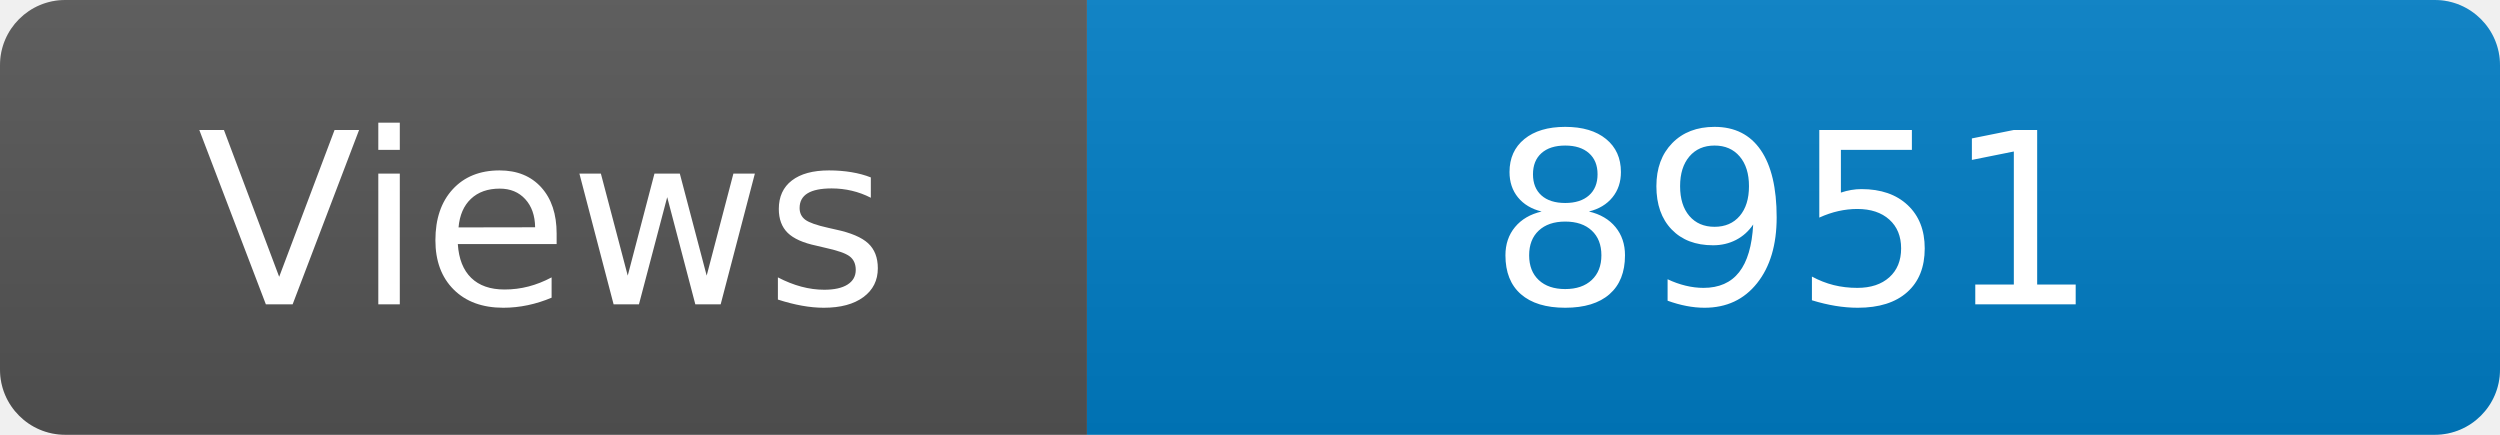
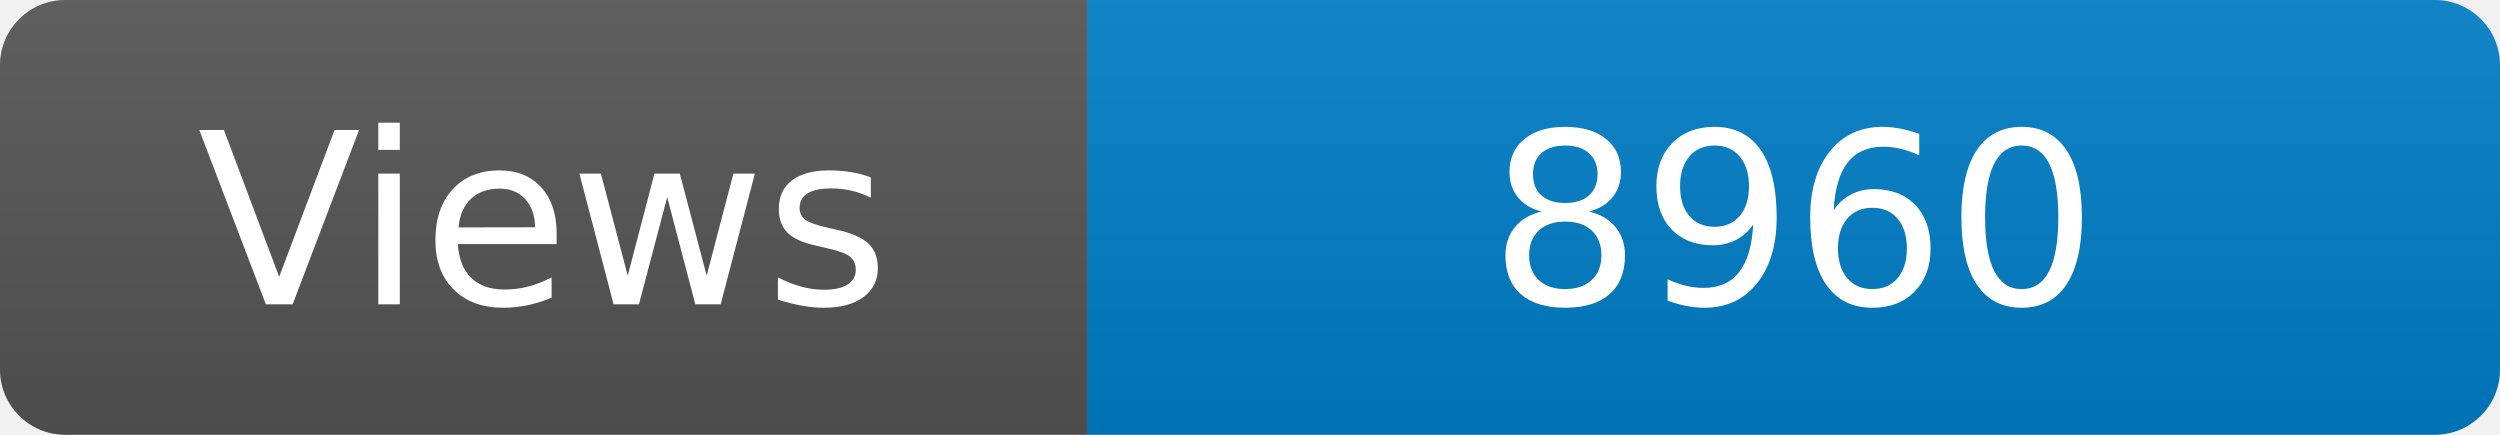
<svg xmlns="http://www.w3.org/2000/svg" width="115" height="20" role="img" aria-label="Maintained?: yes">
  <linearGradient id="s" x2="0" y2="100%">
    <stop offset="0" stop-color="#bbb" stop-opacity=".1" />
    <stop offset="1" stop-opacity=".1" />
  </linearGradient>
  <clipPath id="r">
    <rect width="115" height="20" rx="3" fill="#fff" />
  </clipPath>
  <g clip-path="url(#r)">
    <rect width="50" height="20" fill="#555" />
    <rect x="50" width="160" height="20" fill="#007ec6" />
    <rect width="115" height="20" fill="url(#s)" />
  </g>
  <g fill="#fff" text-anchor="middle" font-family="Verdana,Geneva,DejaVu Sans,sans-serif" font-size="110">
    <text x="250" y="140" transform="scale(.1)" fill="#fff">Views</text>
-     <text x="825" y="140" transform="scale(.1)" fill="#fff">8951</text>
+     <text x="825" y="140" transform="scale(.1)" fill="#fff">8960</text>
  </g>
</svg>
